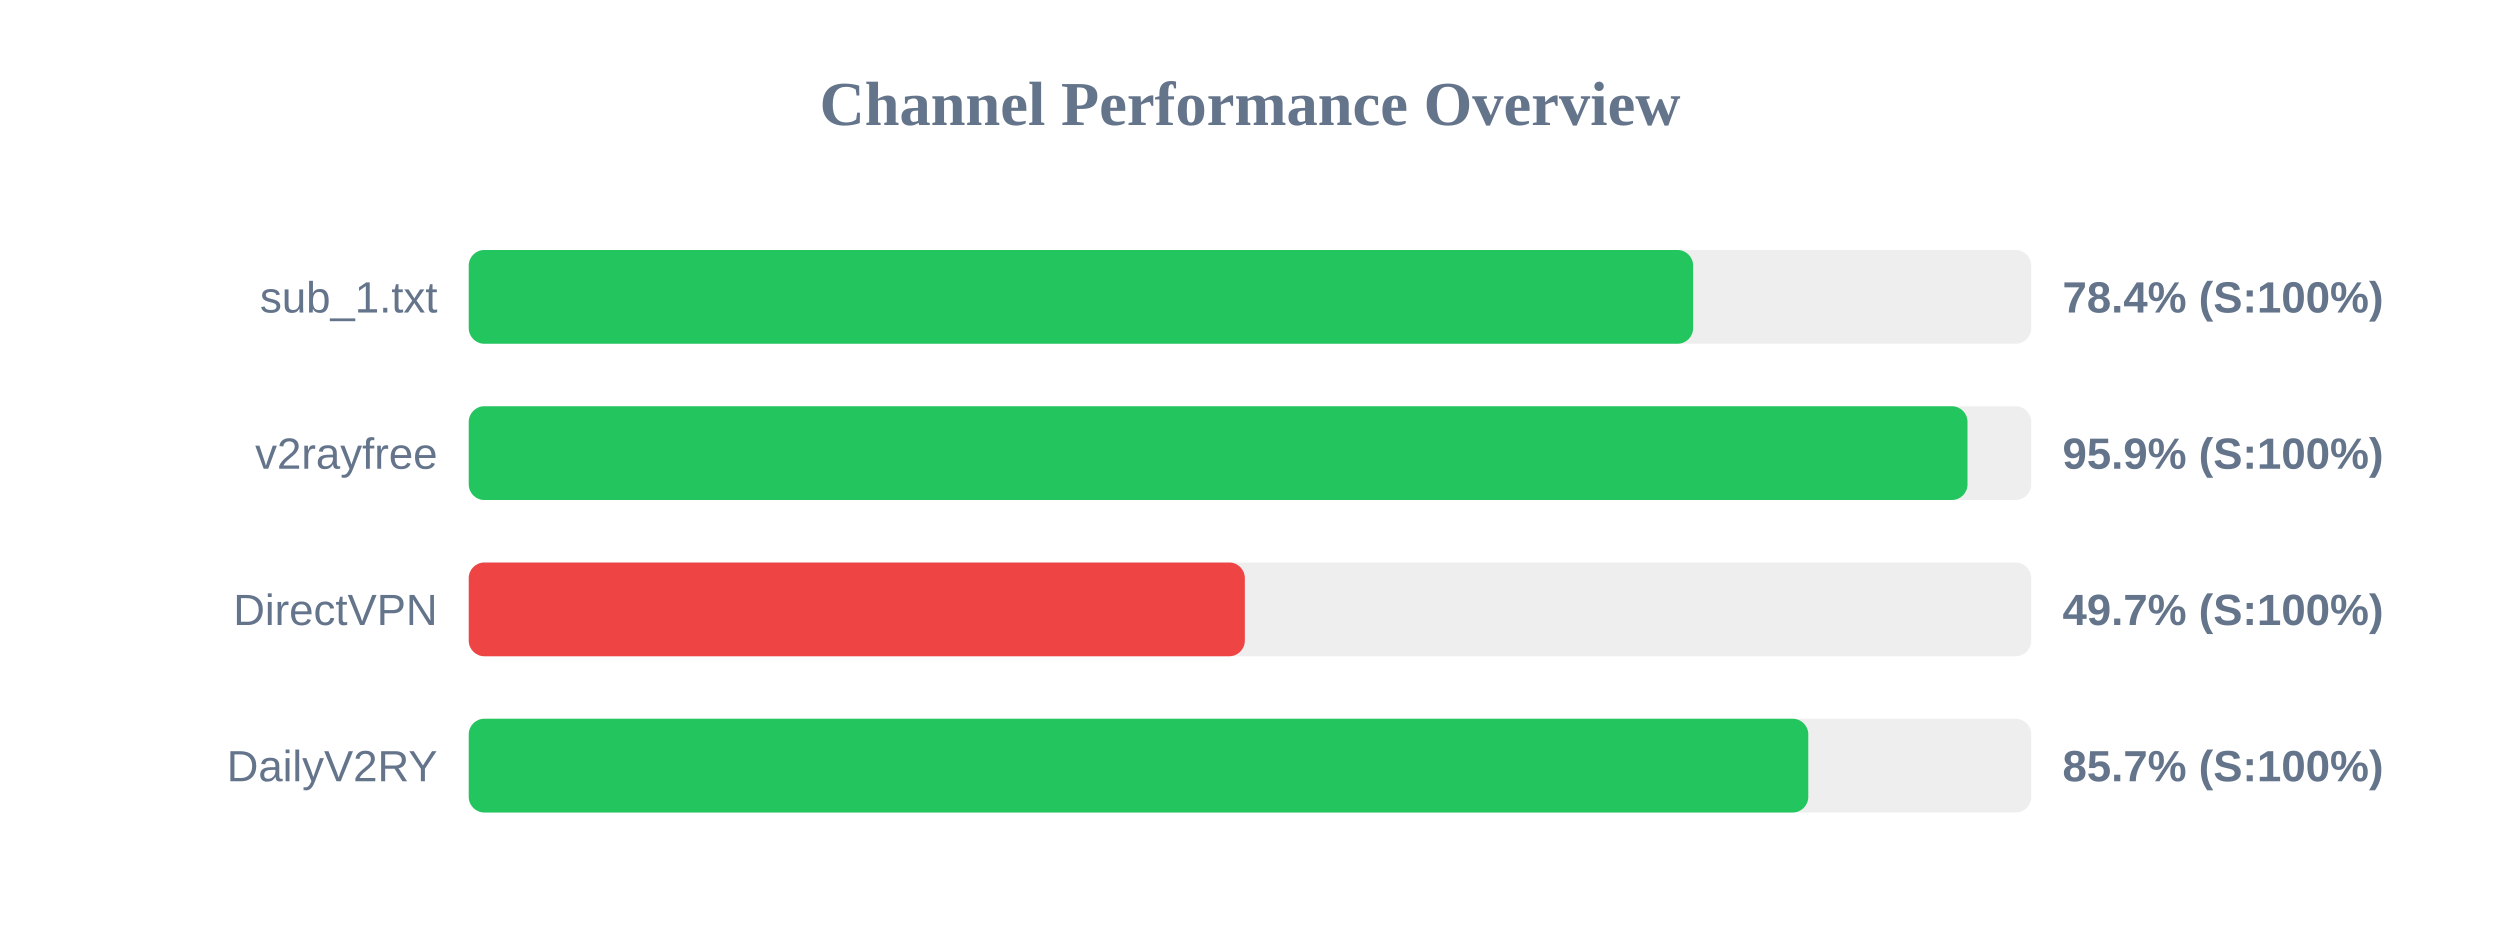
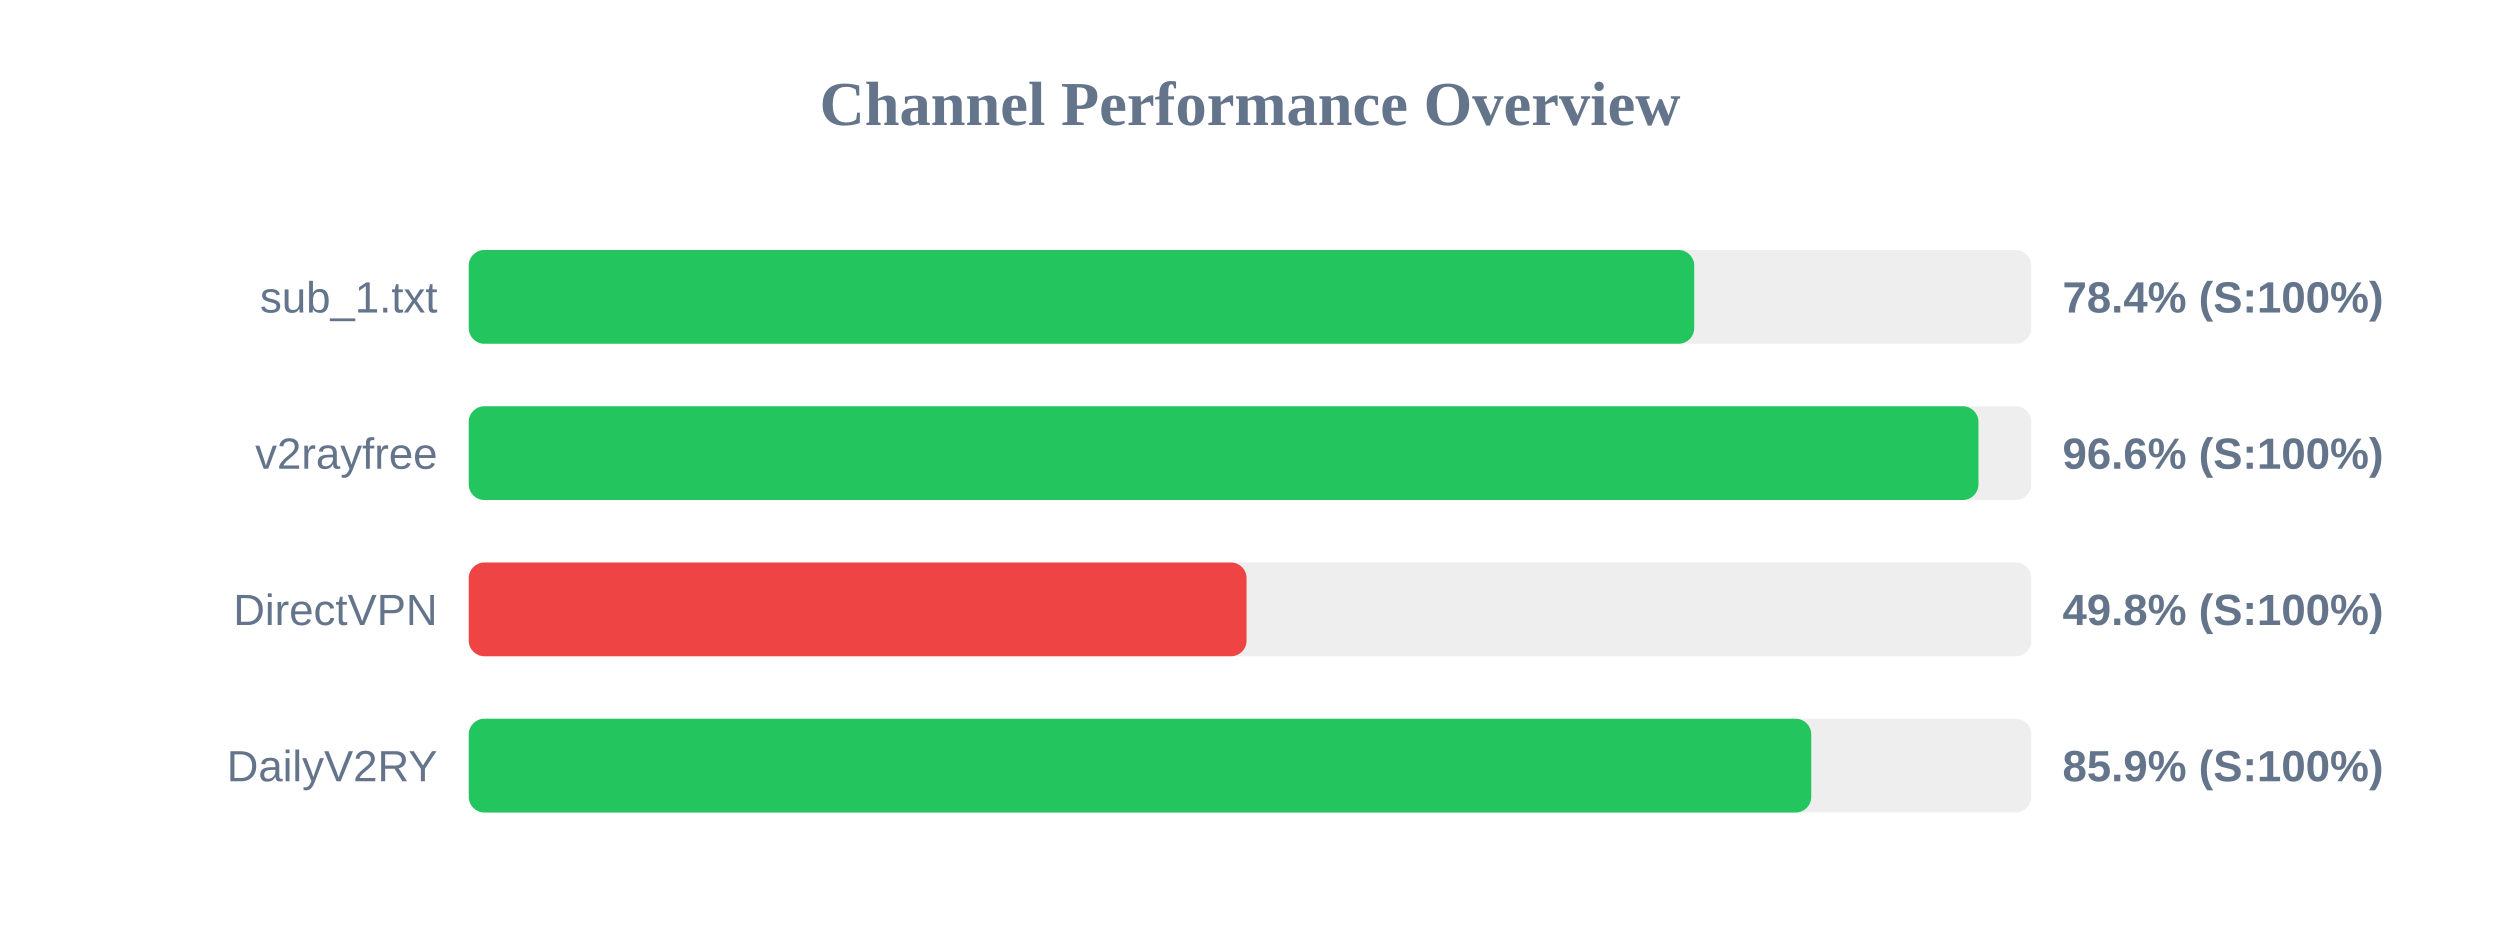
<svg xmlns="http://www.w3.org/2000/svg" width="800" height="300" version="1.1">
  <style>
        .row { font: 14px Arial; fill: #64748b; }
        .score { font: bold 14px Arial; fill: #64748b; }
    </style>
  <text x="400" y="40" text-anchor="middle" font-size="20px" font-weight="bold" fill="#64748b">Channel Performance Overview</text>
  <rect x="150" y="80" width="500" height="30" fill="#eee" rx="5" />
-   <rect x="150" y="80" width="391.8" height="30" fill="#22c55e" rx="5" />
+   <rect x="150" y="80" width="392.15" height="30" fill="#22c55e" rx="5" />
  <text x="140" y="100" text-anchor="end" class="row">sub_1.txt</text>
  <text x="660" y="100" text-anchor="start" class="score">78.4% (S:100%)</text>
  <rect x="150" y="130" width="500" height="30" fill="#eee" rx="5" />
-   <rect x="150" y="130" width="479.6" height="30" fill="#22c55e" rx="5" />
+   <rect x="150" y="130" width="483.1" height="30" fill="#22c55e" rx="5" />
  <text x="140" y="150" text-anchor="end" class="row">v2rayfree</text>
-   <text x="660" y="150" text-anchor="start" class="score">95.9% (S:100%)</text>
+   <text x="660" y="150" text-anchor="start" class="score">96.6% (S:100%)</text>
  <rect x="150" y="180" width="500" height="30" fill="#eee" rx="5" />
-   <rect x="150" y="180" width="248.35" height="30" fill="#ef4444" rx="5" />
+   <rect x="150" y="180" width="248.9" height="30" fill="#ef4444" rx="5" />
  <text x="140" y="200" text-anchor="end" class="row">DirectVPN</text>
-   <text x="660" y="200" text-anchor="start" class="score">49.7% (S:100%)</text>
+   <text x="660" y="200" text-anchor="start" class="score">49.8% (S:100%)</text>
  <rect x="150" y="230" width="500" height="30" fill="#eee" rx="5" />
-   <rect x="150" y="230" width="428.65" height="30" fill="#22c55e" rx="5" />
+   <rect x="150" y="230" width="429.6" height="30" fill="#22c55e" rx="5" />
  <text x="140" y="250" text-anchor="end" class="row">DailyV2RY</text>
-   <text x="660" y="250" text-anchor="start" class="score">85.7% (S:100%)</text>
+   <text x="660" y="250" text-anchor="start" class="score">85.9% (S:100%)</text>
</svg>
